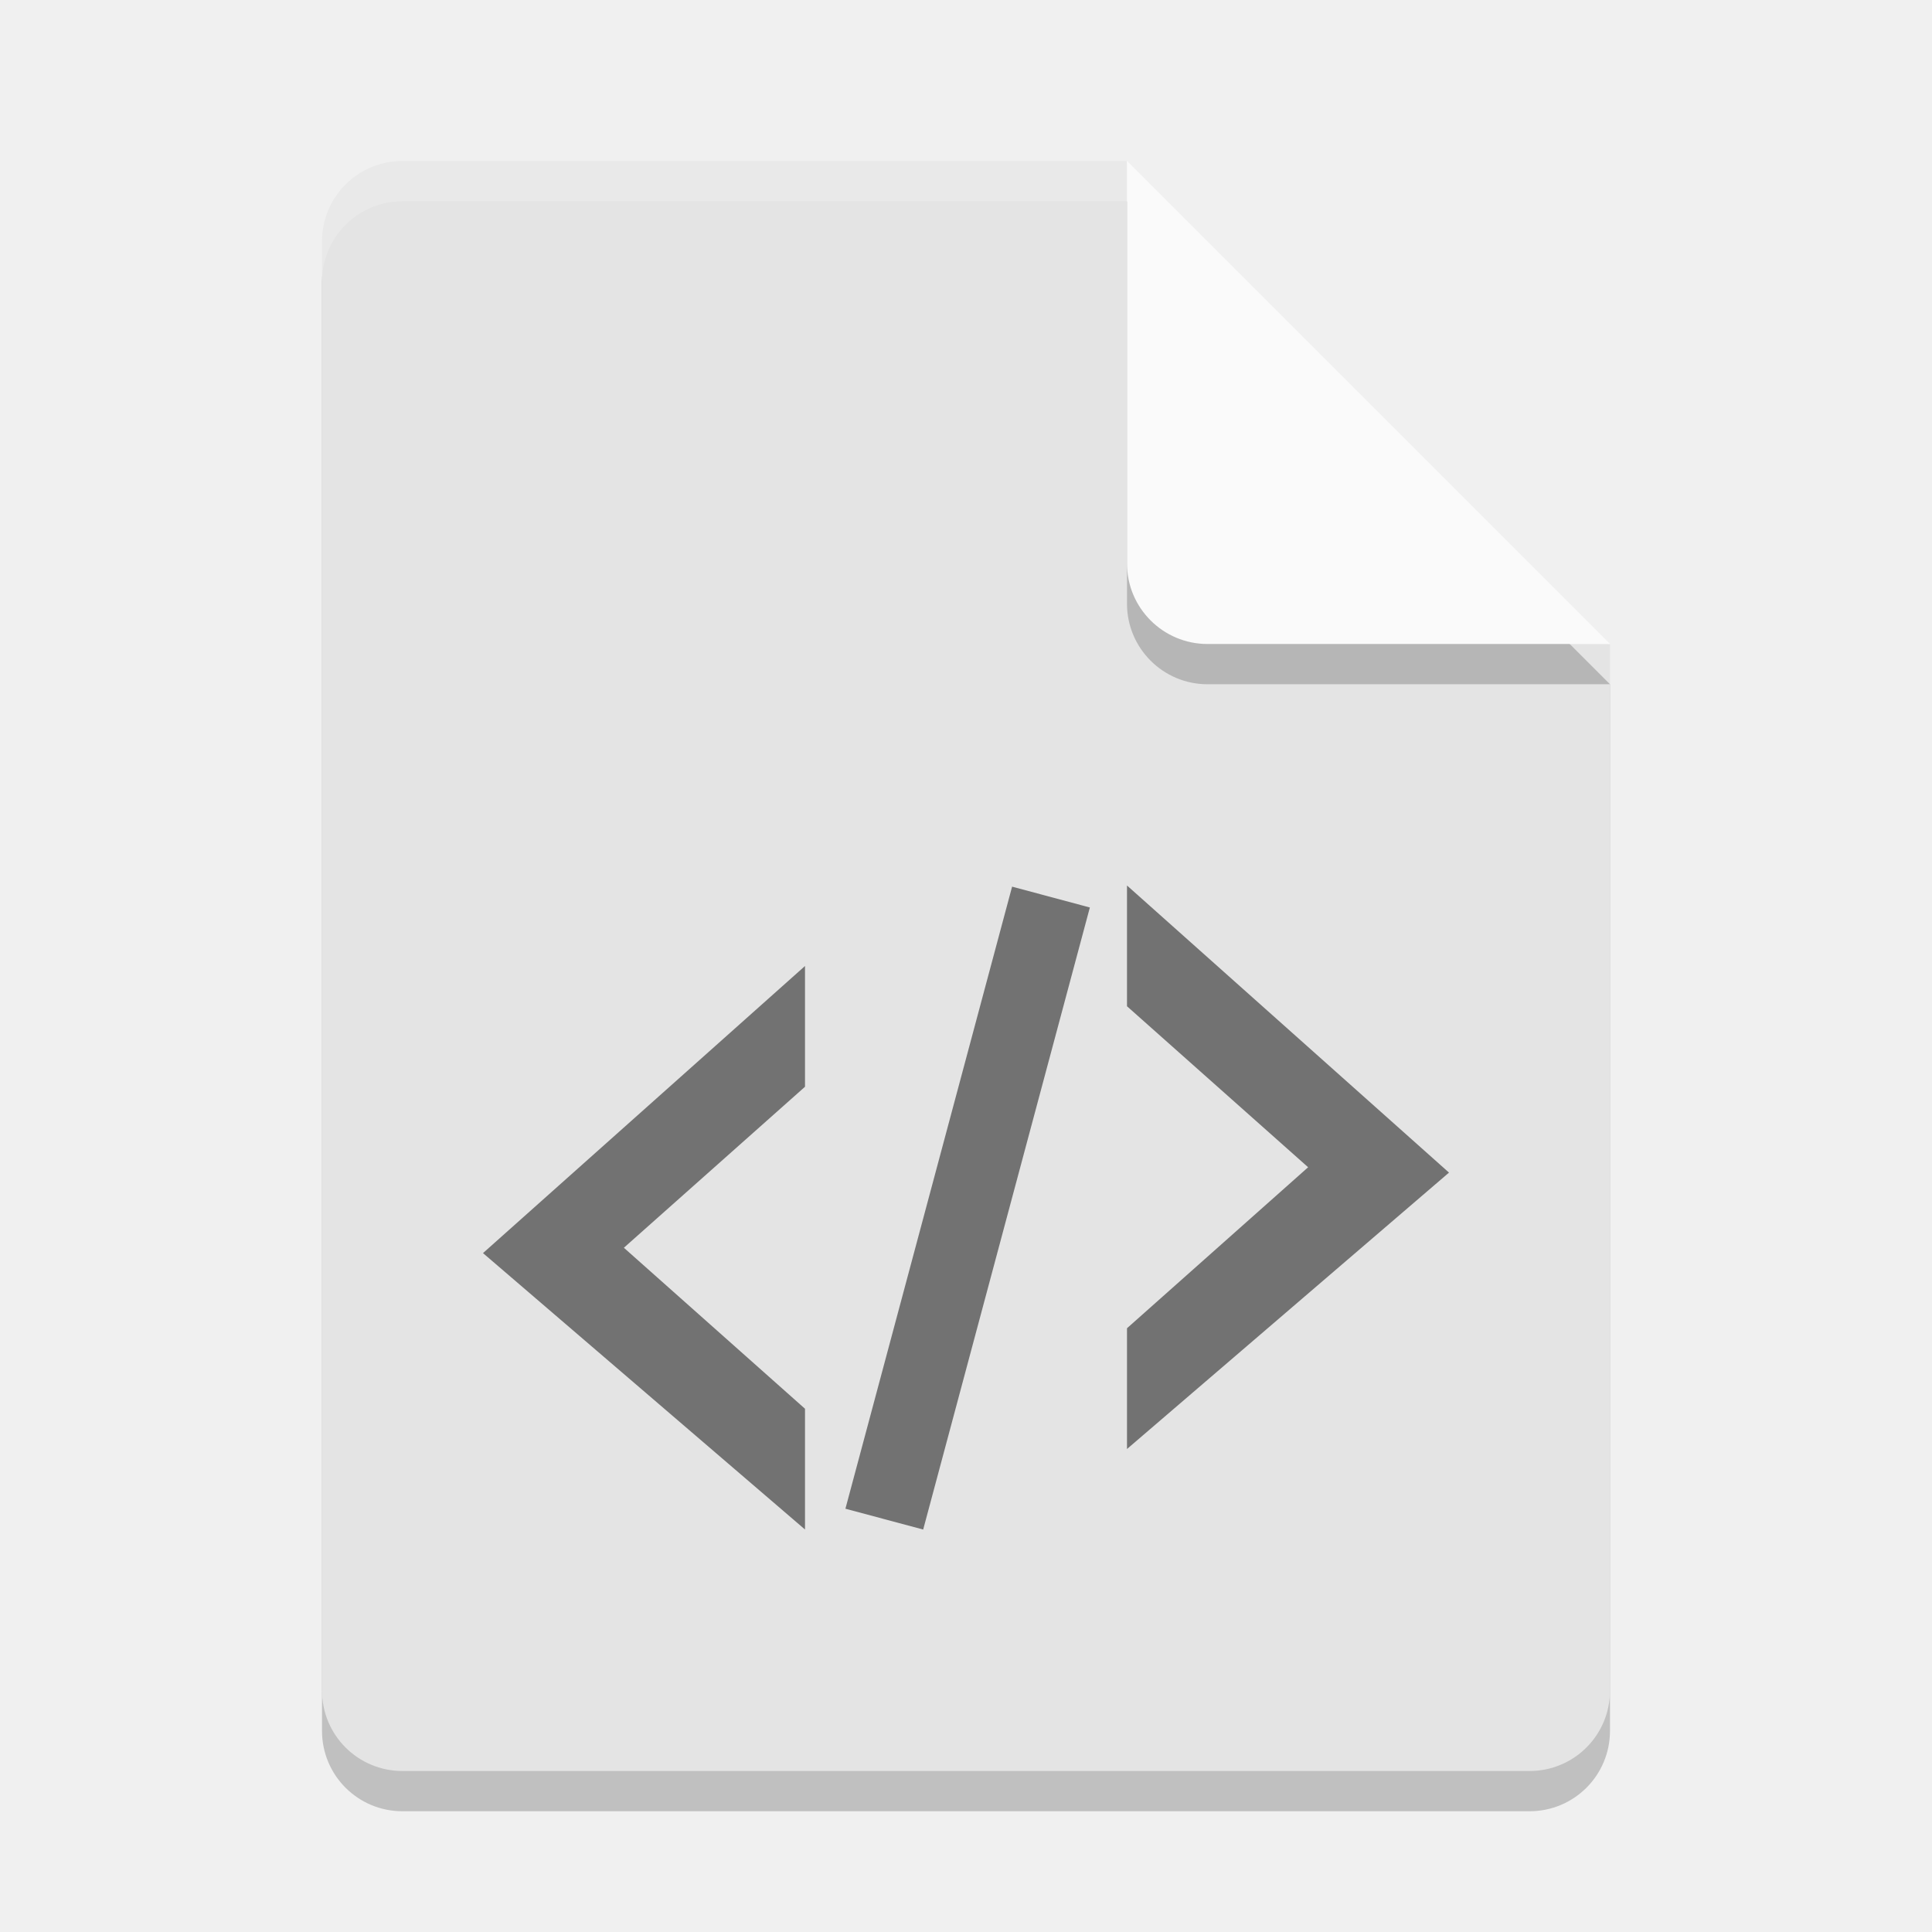
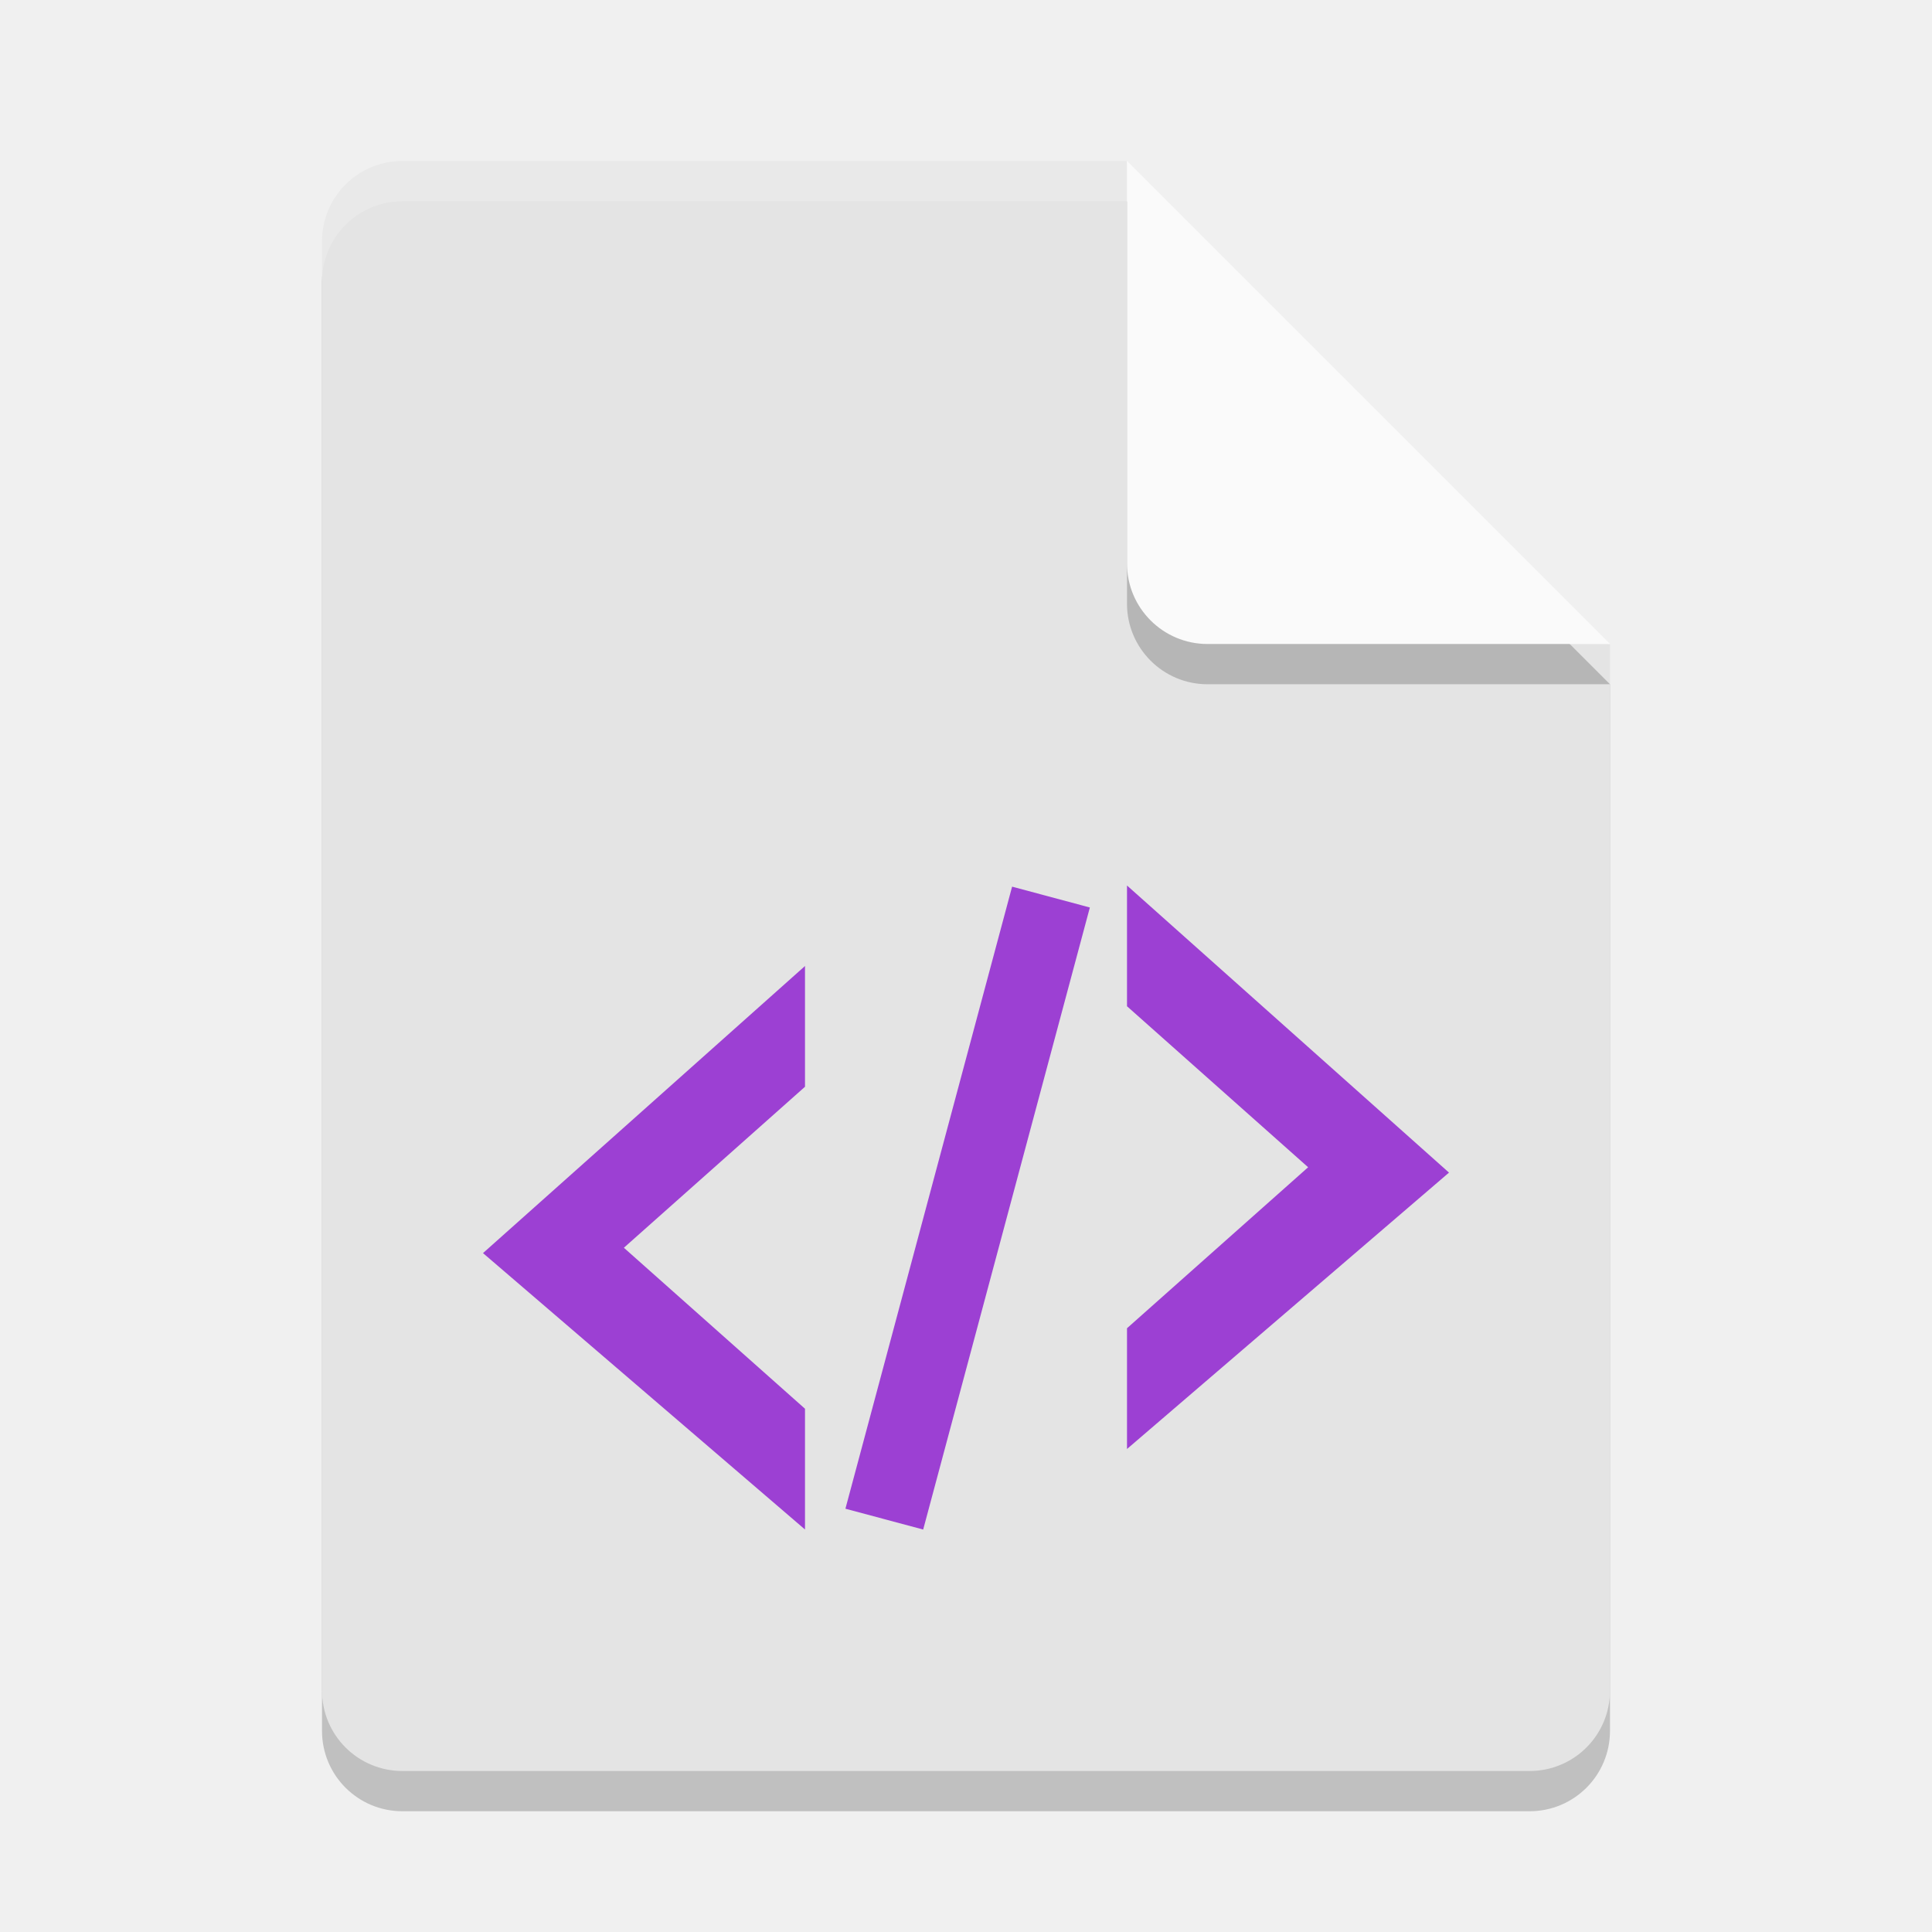
<svg xmlns="http://www.w3.org/2000/svg" width="24" height="24" version="1">
  <path style="opacity:0.2" d="m 5,2.5 c -0.554,0 -1,0.446 -1,1 v 18 c 0,0.554 0.446,1 1,1 h 14 c 0.554,0 1,-0.446 1,-1 V 8.5 L 14.5,8 14,2.5 Z" />
  <path fill="#e4e4e4" d="m5 2c-0.554 0-1 0.446-1 1v18c0 0.554 0.446 1 1 1h14c0.554 0 1-0.446 1-1v-13l-5.5-0.5-0.5-5.5z" />
  <path fill="#fff" opacity=".2" d="m5 2c-0.554 0-1 0.446-1 1v0.5c0-0.554 0.446-1 1-1h9l5.5 5.5h0.5l-6-6z" />
  <path style="opacity:0.2" d="m 14,2.5 v 5 c 0,0.552 0.448,1 1,1 h 5 z" />
  <path fill="#fafafa" d="m14 2v5c0 0.552 0.448 1 1 1h5l-6-6z" />
-   <g opacity=".5" transform="scale(.5)">
-     <path d="m28 22v3l4.5 4-4.5 4v3l8-6.867z" />
-     <path d="m20 24v3l-4.5 4 4.5 4v3l-8-6.867z" />
-     <rect width="2" height="16" x="29.99" y="14.77" transform="rotate(15)" />
+   <g transform="scale(.5)" style="fill:#9c40d3">
+     <path d="m28 22v3l4.5 4-4.5 4v3l8-6.867z" style="fill:#9c40d3" />
+     <path d="m20 24v3l-4.5 4 4.5 4v3l-8-6.867z" style="fill:#9c40d3" />
+     <rect width="2" height="16" x="29.99" y="14.77" transform="rotate(15)" style="fill:#9c40d3" />
  </g>
</svg>
